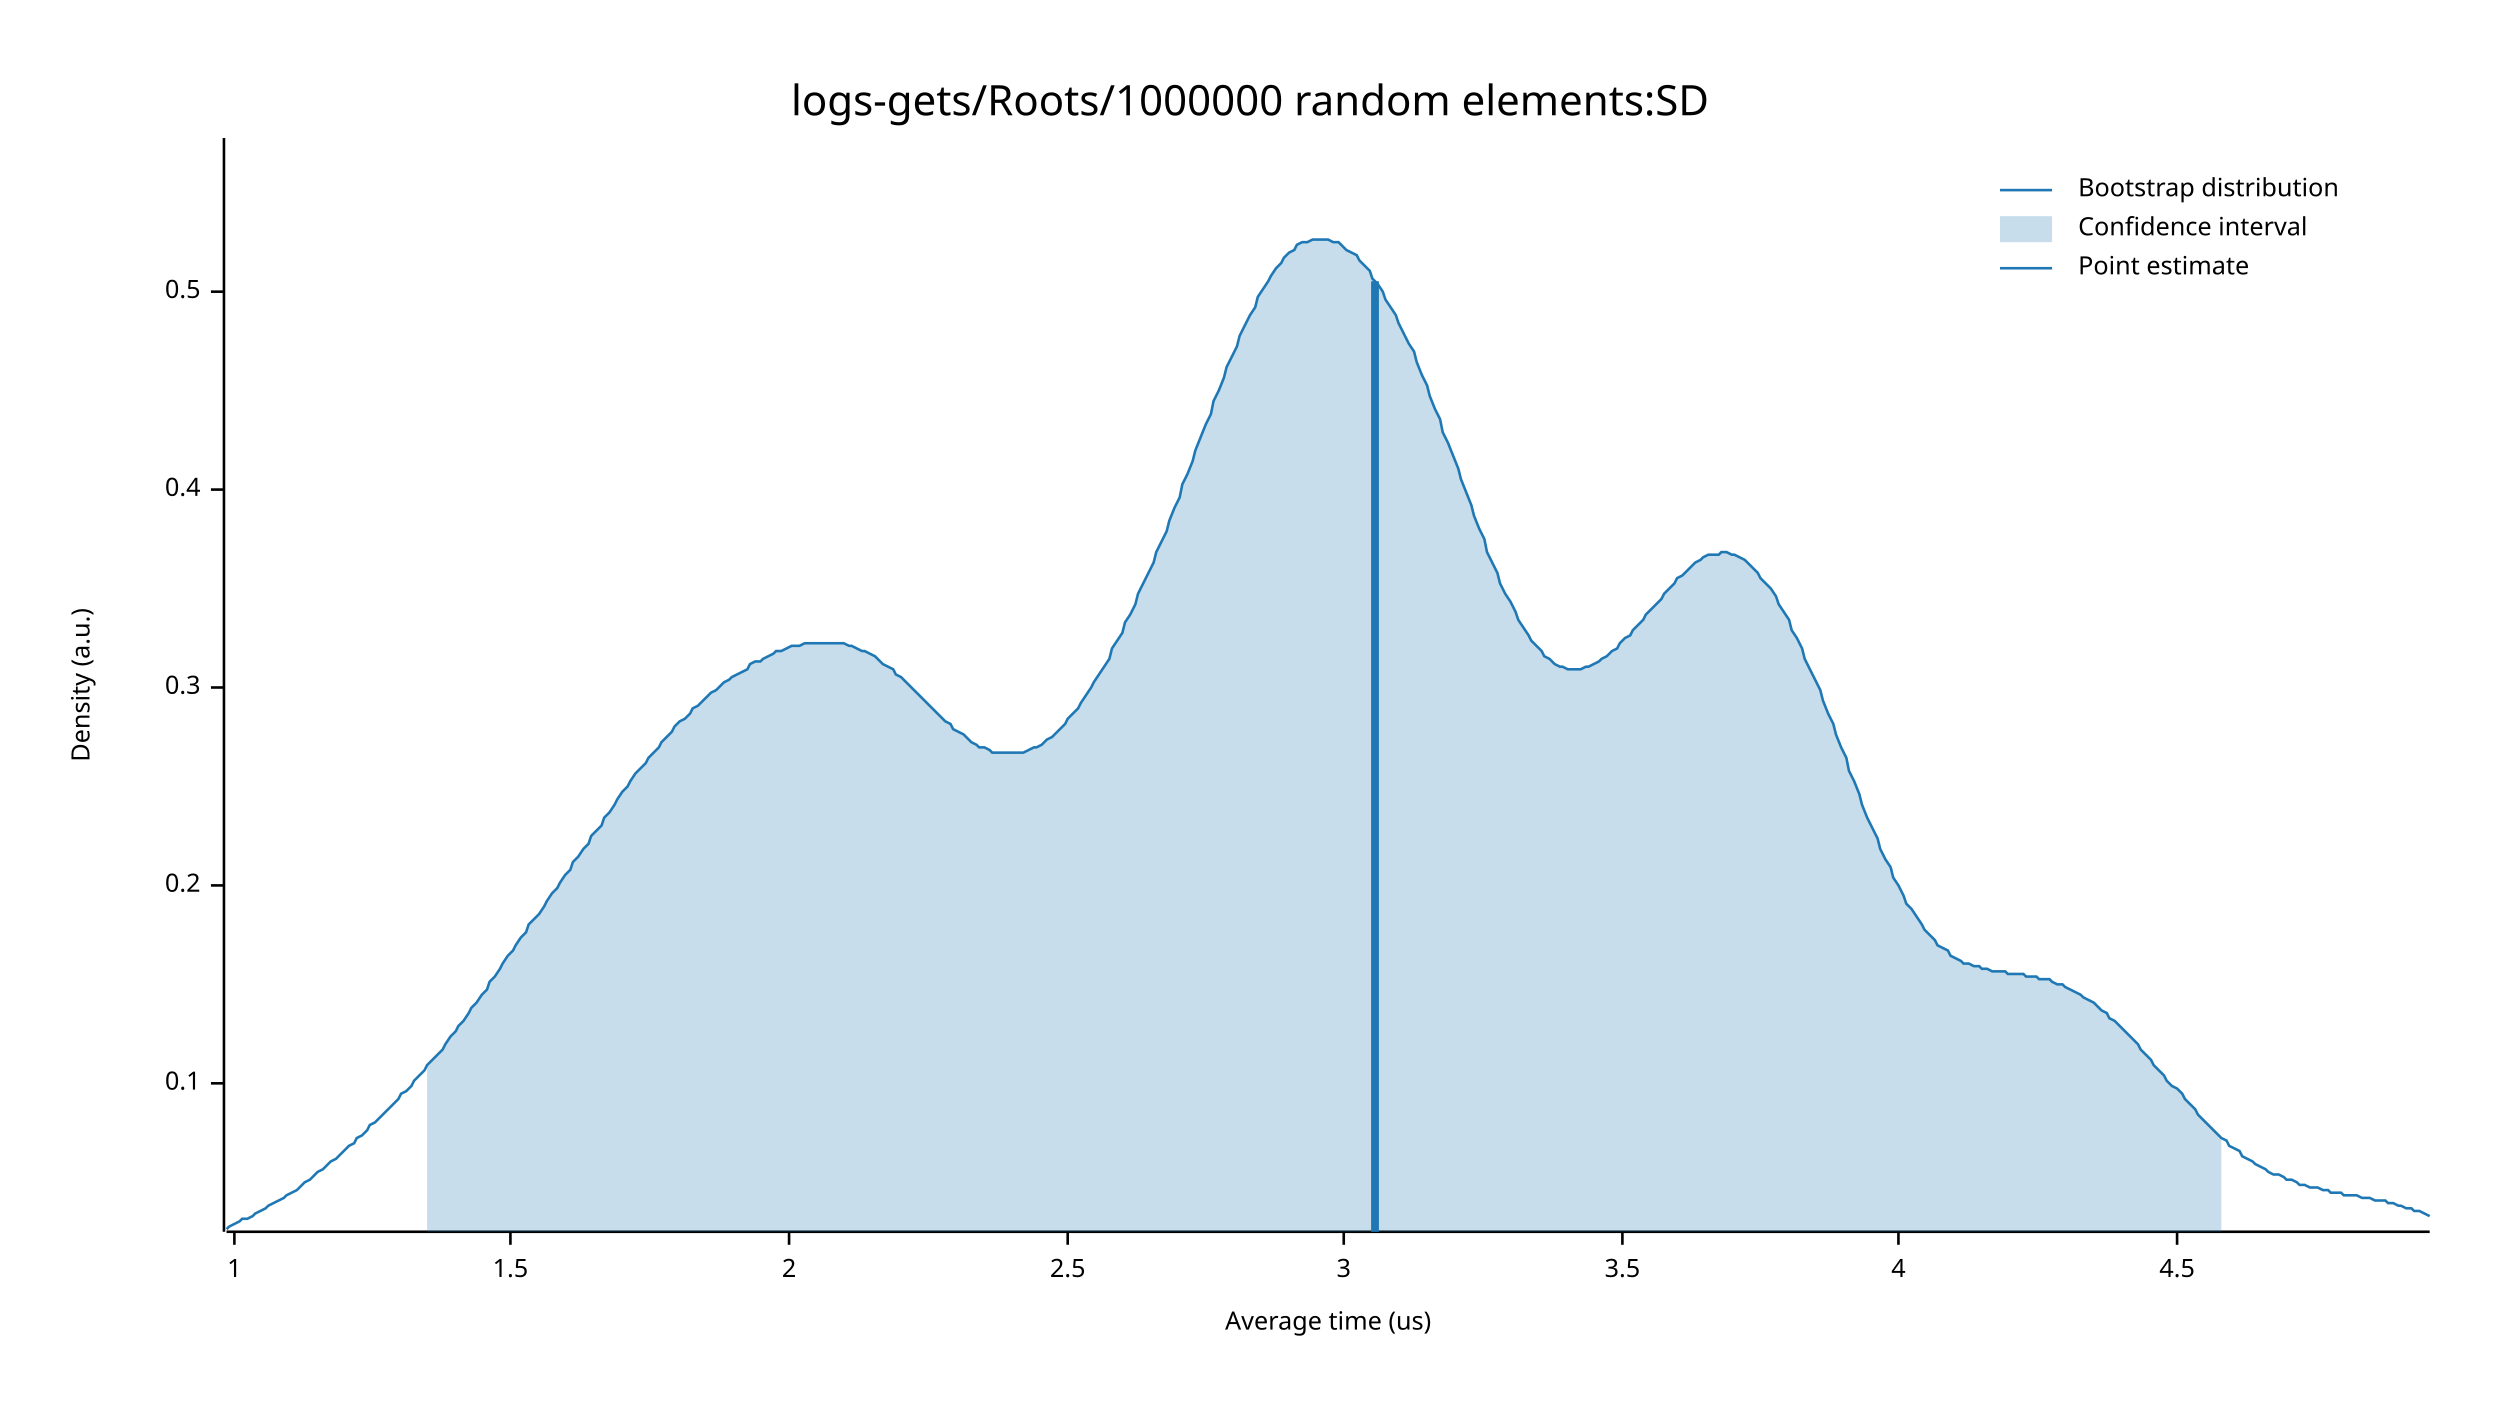
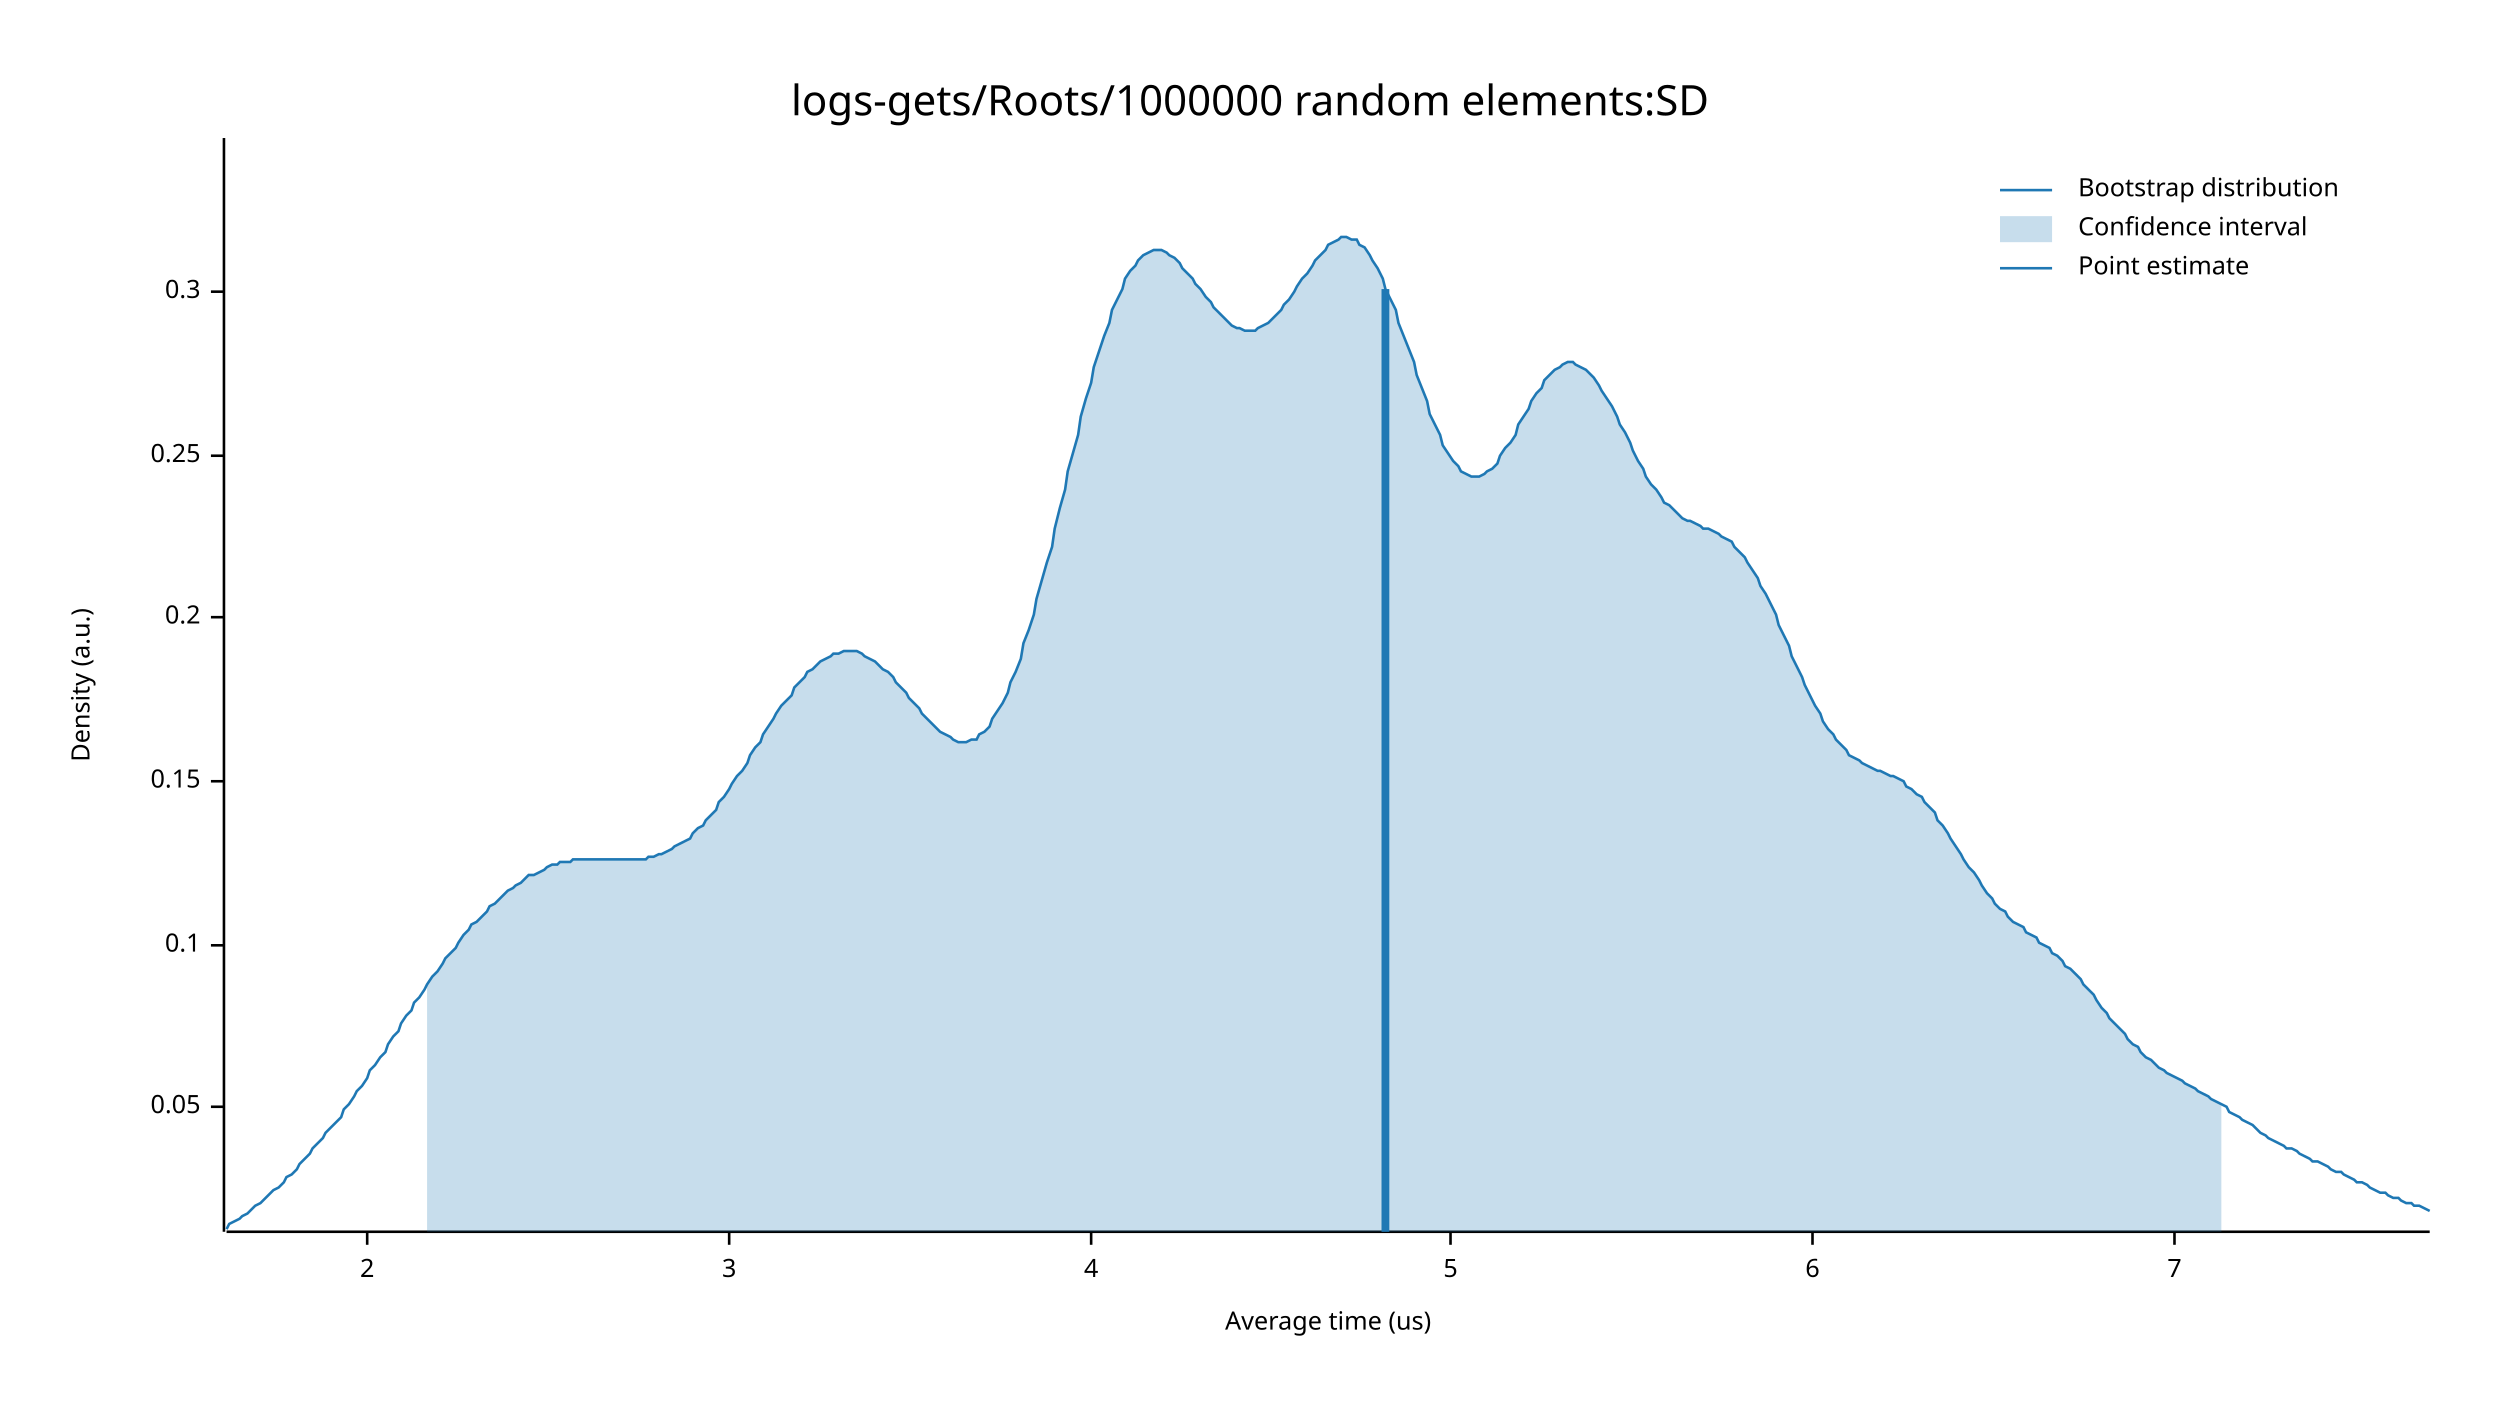
<svg xmlns="http://www.w3.org/2000/svg" width="960" height="540" viewBox="0 0 960 540">
  <text x="480" y="32" dy="0.76em" text-anchor="middle" font-family="sans-serif" font-size="16.129" opacity="1" fill="#000000">
logs-gets/Roots/1000000 random elements:SD
</text>
  <text x="27" y="263" dy="0.76em" text-anchor="middle" font-family="sans-serif" font-size="9.677" opacity="1" fill="#000000" transform="rotate(270, 27, 263)">
Density (a.u.)
</text>
  <text x="510" y="513" dy="-0.5ex" text-anchor="middle" font-family="sans-serif" font-size="9.677" opacity="1" fill="#000000">
Average time (us)
</text>
  <polyline fill="none" opacity="1" stroke="#000000" stroke-width="1" points="86,53 86,473 " />
-   <text x="77" y="416" dy="0.5ex" text-anchor="end" font-family="sans-serif" font-size="9.677" opacity="1" fill="#000000">
+   <text x="77" y="425" dy="0.5ex" text-anchor="end" font-family="sans-serif" font-size="9.677" opacity="1" fill="#000000">
+ 0.05
+ </text>
+   <polyline fill="none" opacity="1" stroke="#000000" stroke-width="1" points="81,425 86,425 " />
+   <text x="77" y="363" dy="0.5ex" text-anchor="end" font-family="sans-serif" font-size="9.677" opacity="1" fill="#000000">
0.1
</text>
-   <polyline fill="none" opacity="1" stroke="#000000" stroke-width="1" points="81,416 86,416 " />
-   <text x="77" y="340" dy="0.5ex" text-anchor="end" font-family="sans-serif" font-size="9.677" opacity="1" fill="#000000">
+   <polyline fill="none" opacity="1" stroke="#000000" stroke-width="1" points="81,363 86,363 " />
+   <text x="77" y="300" dy="0.5ex" text-anchor="end" font-family="sans-serif" font-size="9.677" opacity="1" fill="#000000">
+ 0.15
+ </text>
+   <polyline fill="none" opacity="1" stroke="#000000" stroke-width="1" points="81,300 86,300 " />
+   <text x="77" y="237" dy="0.5ex" text-anchor="end" font-family="sans-serif" font-size="9.677" opacity="1" fill="#000000">
0.2
</text>
-   <polyline fill="none" opacity="1" stroke="#000000" stroke-width="1" points="81,340 86,340 " />
-   <text x="77" y="264" dy="0.5ex" text-anchor="end" font-family="sans-serif" font-size="9.677" opacity="1" fill="#000000">
+   <polyline fill="none" opacity="1" stroke="#000000" stroke-width="1" points="81,237 86,237 " />
+   <text x="77" y="175" dy="0.5ex" text-anchor="end" font-family="sans-serif" font-size="9.677" opacity="1" fill="#000000">
+ 0.25
+ </text>
+   <polyline fill="none" opacity="1" stroke="#000000" stroke-width="1" points="81,175 86,175 " />
+   <text x="77" y="112" dy="0.5ex" text-anchor="end" font-family="sans-serif" font-size="9.677" opacity="1" fill="#000000">
0.3
- </text>
-   <polyline fill="none" opacity="1" stroke="#000000" stroke-width="1" points="81,264 86,264 " />
-   <text x="77" y="188" dy="0.5ex" text-anchor="end" font-family="sans-serif" font-size="9.677" opacity="1" fill="#000000">
- 0.4
- </text>
-   <polyline fill="none" opacity="1" stroke="#000000" stroke-width="1" points="81,188 86,188 " />
-   <text x="77" y="112" dy="0.5ex" text-anchor="end" font-family="sans-serif" font-size="9.677" opacity="1" fill="#000000">
- 0.5
</text>
  <polyline fill="none" opacity="1" stroke="#000000" stroke-width="1" points="81,112 86,112 " />
  <polyline fill="none" opacity="1" stroke="#000000" stroke-width="1" points="87,473 933,473 " />
-   <text x="90" y="483" dy="0.76em" text-anchor="middle" font-family="sans-serif" font-size="9.677" opacity="1" fill="#000000">
- 1
- </text>
-   <polyline fill="none" opacity="1" stroke="#000000" stroke-width="1" points="90,473 90,478 " />
-   <text x="196" y="483" dy="0.76em" text-anchor="middle" font-family="sans-serif" font-size="9.677" opacity="1" fill="#000000">
- 1.5
- </text>
-   <polyline fill="none" opacity="1" stroke="#000000" stroke-width="1" points="196,473 196,478 " />
-   <text x="303" y="483" dy="0.76em" text-anchor="middle" font-family="sans-serif" font-size="9.677" opacity="1" fill="#000000">
+   <text x="141" y="483" dy="0.76em" text-anchor="middle" font-family="sans-serif" font-size="9.677" opacity="1" fill="#000000">
2
</text>
-   <polyline fill="none" opacity="1" stroke="#000000" stroke-width="1" points="303,473 303,478 " />
-   <text x="410" y="483" dy="0.76em" text-anchor="middle" font-family="sans-serif" font-size="9.677" opacity="1" fill="#000000">
- 2.5
- </text>
-   <polyline fill="none" opacity="1" stroke="#000000" stroke-width="1" points="410,473 410,478 " />
-   <text x="516" y="483" dy="0.76em" text-anchor="middle" font-family="sans-serif" font-size="9.677" opacity="1" fill="#000000">
+   <polyline fill="none" opacity="1" stroke="#000000" stroke-width="1" points="141,473 141,478 " />
+   <text x="280" y="483" dy="0.76em" text-anchor="middle" font-family="sans-serif" font-size="9.677" opacity="1" fill="#000000">
3
</text>
-   <polyline fill="none" opacity="1" stroke="#000000" stroke-width="1" points="516,473 516,478 " />
-   <text x="623" y="483" dy="0.76em" text-anchor="middle" font-family="sans-serif" font-size="9.677" opacity="1" fill="#000000">
- 3.5
- </text>
-   <polyline fill="none" opacity="1" stroke="#000000" stroke-width="1" points="623,473 623,478 " />
-   <text x="729" y="483" dy="0.76em" text-anchor="middle" font-family="sans-serif" font-size="9.677" opacity="1" fill="#000000">
+   <polyline fill="none" opacity="1" stroke="#000000" stroke-width="1" points="280,473 280,478 " />
+   <text x="419" y="483" dy="0.76em" text-anchor="middle" font-family="sans-serif" font-size="9.677" opacity="1" fill="#000000">
4
</text>
-   <polyline fill="none" opacity="1" stroke="#000000" stroke-width="1" points="729,473 729,478 " />
-   <text x="836" y="483" dy="0.76em" text-anchor="middle" font-family="sans-serif" font-size="9.677" opacity="1" fill="#000000">
- 4.5
+   <polyline fill="none" opacity="1" stroke="#000000" stroke-width="1" points="419,473 419,478 " />
+   <text x="557" y="483" dy="0.76em" text-anchor="middle" font-family="sans-serif" font-size="9.677" opacity="1" fill="#000000">
+ 5
</text>
-   <polyline fill="none" opacity="1" stroke="#000000" stroke-width="1" points="836,473 836,478 " />
-   <polyline fill="none" opacity="1" stroke="#1F78B4" stroke-width="1" points="87,472 88,471 90,470 92,469 93,468 95,468 97,467 98,466 100,465 102,464 103,463 105,462 107,461 109,460 110,459 112,458 114,457 115,456 117,454 119,453 120,452 122,450 124,449 125,448 127,446 129,445 131,443 132,442 134,440 136,439 137,437 139,436 141,434 142,432 144,431 146,429 148,427 149,426 151,424 153,422 154,420 156,419 158,417 159,415 161,413 163,411 164,409 166,407 168,405 170,403 171,401 173,398 175,396 176,394 178,392 180,389 181,387 183,385 185,382 187,380 188,377 190,375 192,372 193,370 195,367 197,365 198,363 200,360 202,358 203,355 205,353 207,351 209,348 210,346 212,343 214,341 215,339 217,336 219,334 220,331 222,329 224,326 226,324 227,321 229,319 231,317 232,314 234,312 236,309 237,307 239,304 241,302 242,300 244,297 246,295 248,293 249,291 251,289 253,287 254,285 256,283 258,281 259,279 261,277 263,276 265,274 266,272 268,271 270,269 271,268 273,266 275,265 276,264 278,262 280,261 281,260 283,259 285,258 287,257 288,255 290,254 292,254 293,253 295,252 297,251 298,250 300,250 302,249 304,248 305,248 307,248 309,247 310,247 312,247 314,247 315,247 317,247 319,247 320,247 322,247 324,247 326,248 327,248 329,249 331,250 332,250 334,251 336,252 337,253 339,255 341,256 343,257 344,259 346,260 348,262 349,263 351,265 353,267 354,268 356,270 358,272 359,273 361,275 363,277 365,278 366,280 368,281 370,282 371,283 373,285 375,286 376,287 378,287 380,288 381,289 383,289 385,289 387,289 388,289 390,289 392,289 393,289 395,288 397,287 398,287 400,286 402,284 404,283 405,282 407,280 409,278 410,276 412,274 414,272 415,270 417,267 419,264 420,262 422,259 424,256 426,253 427,249 429,246 431,243 432,239 434,236 436,232 437,228 439,224 441,220 443,216 444,212 446,208 448,204 449,200 451,195 453,191 454,186 456,182 458,177 459,173 461,168 463,163 465,159 466,154 468,150 470,145 471,141 473,137 475,133 476,129 478,125 480,121 482,118 483,114 485,111 487,108 488,106 490,103 492,101 493,99 495,97 497,96 498,94 500,93 502,93 504,92 505,92 507,92 509,92 510,92 512,93 514,93 515,94 517,96 519,97 521,98 522,100 524,102 526,104 527,107 529,109 531,112 532,115 534,118 536,121 537,124 539,128 541,132 543,135 544,139 546,144 548,148 549,152 551,157 553,161 554,166 556,170 558,175 560,180 561,184 563,189 565,194 566,198 568,203 570,207 571,212 573,216 575,220 576,224 578,228 580,231 582,235 583,238 585,241 587,244 588,246 590,248 592,250 593,252 595,253 597,255 599,256 600,256 602,257 604,257 605,257 607,257 609,256 610,256 612,255 614,254 615,253 617,252 619,250 621,249 622,247 624,245 626,244 627,242 629,240 631,238 632,236 634,234 636,232 638,230 639,228 641,226 643,224 644,222 646,221 648,219 649,218 651,216 653,215 654,214 656,213 658,213 660,213 661,212 663,212 665,213 666,213 668,214 670,215 671,216 673,218 675,220 676,222 678,224 680,226 682,229 683,232 685,235 687,238 688,242 690,245 692,249 693,253 695,257 697,261 699,265 700,269 702,274 704,278 705,282 707,287 709,291 710,296 712,300 714,305 715,309 717,314 719,318 721,322 722,326 724,330 726,333 727,337 729,340 731,344 732,347 734,349 736,352 738,355 739,357 741,359 743,361 744,363 746,364 748,365 749,367 751,368 753,369 754,370 756,370 758,371 760,371 761,372 763,372 765,373 766,373 768,373 770,373 771,374 773,374 775,374 777,374 778,375 780,375 782,375 783,376 785,376 787,376 788,377 790,378 792,378 793,379 795,380 797,381 799,382 800,383 802,384 804,385 805,386 807,388 809,389 810,391 812,392 814,394 816,396 817,397 819,399 821,401 822,403 824,405 826,407 827,409 829,411 831,413 832,415 834,417 836,418 838,420 839,422 841,424 843,426 844,428 846,430 848,432 849,433 851,435 853,437 855,438 856,440 858,441 860,442 861,444 863,445 865,446 866,447 868,448 870,449 871,450 873,451 875,451 877,452 878,453 880,453 882,454 883,455 885,455 887,456 888,456 890,456 892,457 894,457 895,458 897,458 899,458 900,459 902,459 904,459 905,459 907,460 909,460 910,460 912,461 914,461 916,461 917,462 919,462 921,463 922,463 924,464 926,464 927,465 929,465 931,466 933,467 " />
-   <polygon opacity="0.25" fill="#1F78B4" points="164,409 166,407 168,405 170,403 171,401 173,398 175,396 176,394 178,392 180,389 181,387 183,385 185,382 187,380 188,377 190,375 192,372 193,370 195,367 197,365 198,363 200,360 202,358 203,355 205,353 207,351 209,348 210,346 212,343 214,341 215,339 217,336 219,334 220,331 222,329 224,326 226,324 227,321 229,319 231,317 232,314 234,312 236,309 237,307 239,304 241,302 242,300 244,297 246,295 248,293 249,291 251,289 253,287 254,285 256,283 258,281 259,279 261,277 263,276 265,274 266,272 268,271 270,269 271,268 273,266 275,265 276,264 278,262 280,261 281,260 283,259 285,258 287,257 288,255 290,254 292,254 293,253 295,252 297,251 298,250 300,250 302,249 304,248 305,248 307,248 309,247 310,247 312,247 314,247 315,247 317,247 319,247 320,247 322,247 324,247 326,248 327,248 329,249 331,250 332,250 334,251 336,252 337,253 339,255 341,256 343,257 344,259 346,260 348,262 349,263 351,265 353,267 354,268 356,270 358,272 359,273 361,275 363,277 365,278 366,280 368,281 370,282 371,283 373,285 375,286 376,287 378,287 380,288 381,289 383,289 385,289 387,289 388,289 390,289 392,289 393,289 395,288 397,287 398,287 400,286 402,284 404,283 405,282 407,280 409,278 410,276 412,274 414,272 415,270 417,267 419,264 420,262 422,259 424,256 426,253 427,249 429,246 431,243 432,239 434,236 436,232 437,228 439,224 441,220 443,216 444,212 446,208 448,204 449,200 451,195 453,191 454,186 456,182 458,177 459,173 461,168 463,163 465,159 466,154 468,150 470,145 471,141 473,137 475,133 476,129 478,125 480,121 482,118 483,114 485,111 487,108 488,106 490,103 492,101 493,99 495,97 497,96 498,94 500,93 502,93 504,92 505,92 507,92 509,92 510,92 512,93 514,93 515,94 517,96 519,97 521,98 522,100 524,102 526,104 527,107 529,109 531,112 532,115 534,118 536,121 537,124 539,128 541,132 543,135 544,139 546,144 548,148 549,152 551,157 553,161 554,166 556,170 558,175 560,180 561,184 563,189 565,194 566,198 568,203 570,207 571,212 573,216 575,220 576,224 578,228 580,231 582,235 583,238 585,241 587,244 588,246 590,248 592,250 593,252 595,253 597,255 599,256 600,256 602,257 604,257 605,257 607,257 609,256 610,256 612,255 614,254 615,253 617,252 619,250 621,249 622,247 624,245 626,244 627,242 629,240 631,238 632,236 634,234 636,232 638,230 639,228 641,226 643,224 644,222 646,221 648,219 649,218 651,216 653,215 654,214 656,213 658,213 660,213 661,212 663,212 665,213 666,213 668,214 670,215 671,216 673,218 675,220 676,222 678,224 680,226 682,229 683,232 685,235 687,238 688,242 690,245 692,249 693,253 695,257 697,261 699,265 700,269 702,274 704,278 705,282 707,287 709,291 710,296 712,300 714,305 715,309 717,314 719,318 721,322 722,326 724,330 726,333 727,337 729,340 731,344 732,347 734,349 736,352 738,355 739,357 741,359 743,361 744,363 746,364 748,365 749,367 751,368 753,369 754,370 756,370 758,371 760,371 761,372 763,372 765,373 766,373 768,373 770,373 771,374 773,374 775,374 777,374 778,375 780,375 782,375 783,376 785,376 787,376 788,377 790,378 792,378 793,379 795,380 797,381 799,382 800,383 802,384 804,385 805,386 807,388 809,389 810,391 812,392 814,394 816,396 817,397 819,399 821,401 822,403 824,405 826,407 827,409 829,411 831,413 832,415 834,417 836,418 838,420 839,422 841,424 843,426 844,428 846,430 848,432 849,433 851,435 853,437 853,473 164,473 " />
-   <polyline fill="none" opacity="1" stroke="#1F78B4" stroke-width="3" points="528,473 528,108 " />
+   <polyline fill="none" opacity="1" stroke="#000000" stroke-width="1" points="557,473 557,478 " />
+   <text x="696" y="483" dy="0.76em" text-anchor="middle" font-family="sans-serif" font-size="9.677" opacity="1" fill="#000000">
+ 6
+ </text>
+   <polyline fill="none" opacity="1" stroke="#000000" stroke-width="1" points="696,473 696,478 " />
+   <text x="835" y="483" dy="0.76em" text-anchor="middle" font-family="sans-serif" font-size="9.677" opacity="1" fill="#000000">
+ 7
+ </text>
+   <polyline fill="none" opacity="1" stroke="#000000" stroke-width="1" points="835,473 835,478 " />
+   <polyline fill="none" opacity="1" stroke="#1F78B4" stroke-width="1" points="87,472 88,470 90,469 92,468 93,467 95,466 97,464 98,463 100,462 102,460 103,459 105,457 107,456 109,454 110,452 112,451 114,449 115,447 117,445 119,443 120,441 122,439 124,437 125,435 127,433 129,431 131,429 132,426 134,424 136,421 137,419 139,417 141,414 142,411 144,409 146,406 148,404 149,401 151,398 153,396 154,393 156,390 158,388 159,385 161,383 163,380 164,378 166,375 168,373 170,370 171,368 173,366 175,364 176,362 178,359 180,357 181,355 183,354 185,352 187,350 188,348 190,347 192,345 193,344 195,342 197,341 198,340 200,339 202,337 203,336 205,336 207,335 209,334 210,333 212,332 214,332 215,331 217,331 219,331 220,330 222,330 224,330 226,330 227,330 229,330 231,330 232,330 234,330 236,330 237,330 239,330 241,330 242,330 244,330 246,330 248,330 249,329 251,329 253,328 254,328 256,327 258,326 259,325 261,324 263,323 265,322 266,320 268,318 270,317 271,315 273,313 275,311 276,308 278,306 280,303 281,301 283,298 285,296 287,293 288,290 290,287 292,285 293,282 295,279 297,276 298,274 300,271 302,269 304,267 305,264 307,262 309,260 310,258 312,257 314,255 315,254 317,253 319,252 320,251 322,251 324,250 326,250 327,250 329,250 331,251 332,252 334,253 336,254 337,255 339,257 341,258 343,260 344,262 346,264 348,266 349,268 351,270 353,272 354,274 356,276 358,278 359,279 361,281 363,282 365,283 366,284 368,285 370,285 371,285 373,284 375,284 376,282 378,281 380,279 381,276 383,273 385,270 387,266 388,262 390,258 392,253 393,247 395,242 397,236 398,230 400,223 402,216 404,210 405,203 407,195 409,188 410,181 412,174 414,167 415,160 417,153 419,147 420,141 422,135 424,129 426,124 427,119 429,115 431,111 432,107 434,104 436,102 437,100 439,98 441,97 443,96 444,96 446,96 448,97 449,98 451,99 453,101 454,103 456,105 458,107 459,109 461,111 463,114 465,116 466,118 468,120 470,122 471,123 473,125 475,126 476,126 478,127 480,127 482,127 483,126 485,125 487,124 488,123 490,121 492,119 493,117 495,115 497,112 498,110 500,107 502,105 504,102 505,100 507,98 509,96 510,94 512,93 514,92 515,91 517,91 519,92 521,92 522,94 524,95 526,98 527,100 529,103 531,107 532,111 534,115 536,119 537,124 539,129 541,134 543,139 544,144 546,149 548,154 549,159 551,163 553,167 554,171 556,174 558,177 560,179 561,181 563,182 565,183 566,183 568,183 570,182 571,181 573,180 575,178 576,175 578,172 580,170 582,167 583,163 585,160 587,157 588,154 590,151 592,149 593,146 595,144 597,142 599,141 600,140 602,139 604,139 605,140 607,141 609,142 610,143 612,145 614,148 615,150 617,153 619,156 621,160 622,163 624,166 626,170 627,173 629,177 631,180 632,183 634,186 636,188 638,191 639,193 641,194 643,196 644,197 646,199 648,200 649,200 651,201 653,202 654,203 656,203 658,204 660,205 661,206 663,207 665,208 666,210 668,212 670,214 671,216 673,219 675,222 676,225 678,228 680,232 682,236 683,240 685,244 687,248 688,252 690,256 692,260 693,263 695,267 697,271 699,274 700,277 702,280 704,282 705,284 707,286 709,288 710,290 712,291 714,292 715,293 717,294 719,295 721,296 722,296 724,297 726,298 727,298 729,299 731,300 732,302 734,303 736,305 738,306 739,308 741,310 743,312 744,315 746,317 748,320 749,322 751,325 753,328 754,330 756,333 758,335 760,338 761,340 763,343 765,345 766,347 768,349 770,350 771,352 773,354 775,355 777,356 778,358 780,359 782,360 783,362 785,363 787,364 788,366 790,367 792,369 793,371 795,372 797,374 799,376 800,378 802,380 804,382 805,384 807,387 809,389 810,391 812,393 814,395 816,397 817,399 819,401 821,402 822,404 824,406 826,407 827,408 829,410 831,411 832,412 834,413 836,414 838,415 839,416 841,417 843,418 844,419 846,420 848,421 849,422 851,423 853,424 855,425 856,427 858,428 860,429 861,430 863,431 865,432 866,433 868,435 870,436 871,437 873,438 875,439 877,440 878,441 880,441 882,442 883,443 885,444 887,445 888,446 890,446 892,447 894,448 895,449 897,450 899,450 900,451 902,452 904,453 905,454 907,454 909,455 910,456 912,457 914,458 916,458 917,459 919,460 921,460 922,461 924,462 926,462 927,463 929,463 931,464 933,465 " />
+   <polygon opacity="0.25" fill="#1F78B4" points="164,378 166,375 168,373 170,370 171,368 173,366 175,364 176,362 178,359 180,357 181,355 183,354 185,352 187,350 188,348 190,347 192,345 193,344 195,342 197,341 198,340 200,339 202,337 203,336 205,336 207,335 209,334 210,333 212,332 214,332 215,331 217,331 219,331 220,330 222,330 224,330 226,330 227,330 229,330 231,330 232,330 234,330 236,330 237,330 239,330 241,330 242,330 244,330 246,330 248,330 249,329 251,329 253,328 254,328 256,327 258,326 259,325 261,324 263,323 265,322 266,320 268,318 270,317 271,315 273,313 275,311 276,308 278,306 280,303 281,301 283,298 285,296 287,293 288,290 290,287 292,285 293,282 295,279 297,276 298,274 300,271 302,269 304,267 305,264 307,262 309,260 310,258 312,257 314,255 315,254 317,253 319,252 320,251 322,251 324,250 326,250 327,250 329,250 331,251 332,252 334,253 336,254 337,255 339,257 341,258 343,260 344,262 346,264 348,266 349,268 351,270 353,272 354,274 356,276 358,278 359,279 361,281 363,282 365,283 366,284 368,285 370,285 371,285 373,284 375,284 376,282 378,281 380,279 381,276 383,273 385,270 387,266 388,262 390,258 392,253 393,247 395,242 397,236 398,230 400,223 402,216 404,210 405,203 407,195 409,188 410,181 412,174 414,167 415,160 417,153 419,147 420,141 422,135 424,129 426,124 427,119 429,115 431,111 432,107 434,104 436,102 437,100 439,98 441,97 443,96 444,96 446,96 448,97 449,98 451,99 453,101 454,103 456,105 458,107 459,109 461,111 463,114 465,116 466,118 468,120 470,122 471,123 473,125 475,126 476,126 478,127 480,127 482,127 483,126 485,125 487,124 488,123 490,121 492,119 493,117 495,115 497,112 498,110 500,107 502,105 504,102 505,100 507,98 509,96 510,94 512,93 514,92 515,91 517,91 519,92 521,92 522,94 524,95 526,98 527,100 529,103 531,107 532,111 534,115 536,119 537,124 539,129 541,134 543,139 544,144 546,149 548,154 549,159 551,163 553,167 554,171 556,174 558,177 560,179 561,181 563,182 565,183 566,183 568,183 570,182 571,181 573,180 575,178 576,175 578,172 580,170 582,167 583,163 585,160 587,157 588,154 590,151 592,149 593,146 595,144 597,142 599,141 600,140 602,139 604,139 605,140 607,141 609,142 610,143 612,145 614,148 615,150 617,153 619,156 621,160 622,163 624,166 626,170 627,173 629,177 631,180 632,183 634,186 636,188 638,191 639,193 641,194 643,196 644,197 646,199 648,200 649,200 651,201 653,202 654,203 656,203 658,204 660,205 661,206 663,207 665,208 666,210 668,212 670,214 671,216 673,219 675,222 676,225 678,228 680,232 682,236 683,240 685,244 687,248 688,252 690,256 692,260 693,263 695,267 697,271 699,274 700,277 702,280 704,282 705,284 707,286 709,288 710,290 712,291 714,292 715,293 717,294 719,295 721,296 722,296 724,297 726,298 727,298 729,299 731,300 732,302 734,303 736,305 738,306 739,308 741,310 743,312 744,315 746,317 748,320 749,322 751,325 753,328 754,330 756,333 758,335 760,338 761,340 763,343 765,345 766,347 768,349 770,350 771,352 773,354 775,355 777,356 778,358 780,359 782,360 783,362 785,363 787,364 788,366 790,367 792,369 793,371 795,372 797,374 799,376 800,378 802,380 804,382 805,384 807,387 809,389 810,391 812,393 814,395 816,397 817,399 819,401 821,402 822,404 824,406 826,407 827,408 829,410 831,411 832,412 834,413 836,414 838,415 839,416 841,417 843,418 844,419 846,420 848,421 849,422 851,423 853,424 853,473 164,473 " />
+   <polyline fill="none" opacity="1" stroke="#1F78B4" stroke-width="3" points="532,473 532,111 " />
  <text x="798" y="68" dy="0.76em" text-anchor="start" font-family="sans-serif" font-size="9.677" opacity="1" fill="#000000">
Bootstrap distribution
</text>
  <text x="798" y="83" dy="0.76em" text-anchor="start" font-family="sans-serif" font-size="9.677" opacity="1" fill="#000000">
Confidence interval
</text>
  <text x="798" y="98" dy="0.76em" text-anchor="start" font-family="sans-serif" font-size="9.677" opacity="1" fill="#000000">
Point estimate
</text>
  <polyline fill="none" opacity="1" stroke="#1F78B4" stroke-width="1" points="768,73 788,73 " />
  <rect x="768" y="83" width="20" height="10" opacity="0.25" fill="#1F78B4" stroke="none" />
  <polyline fill="none" opacity="1" stroke="#1F78B4" stroke-width="1" points="768,103 788,103 " />
</svg>
